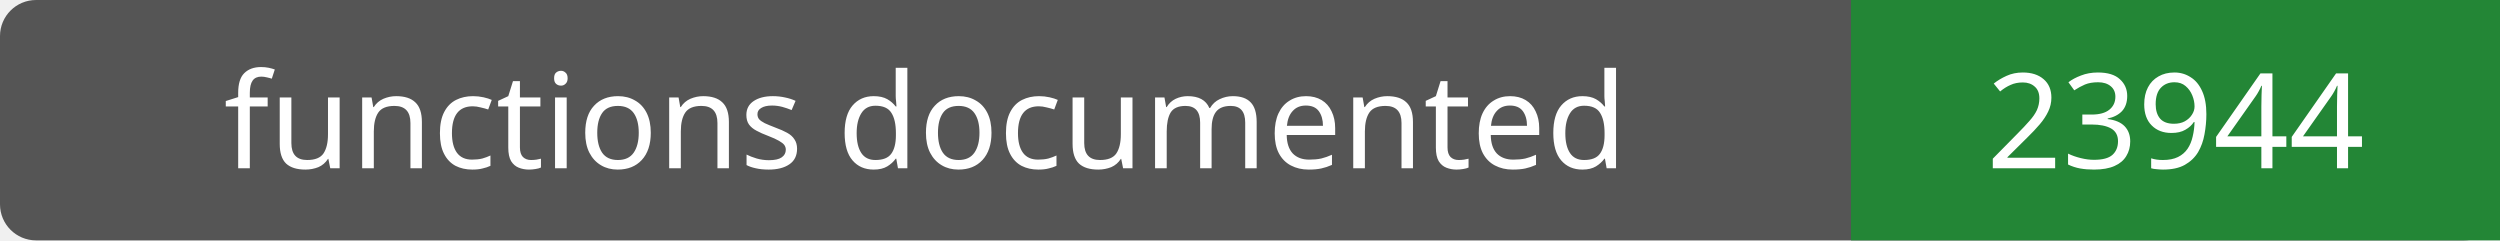
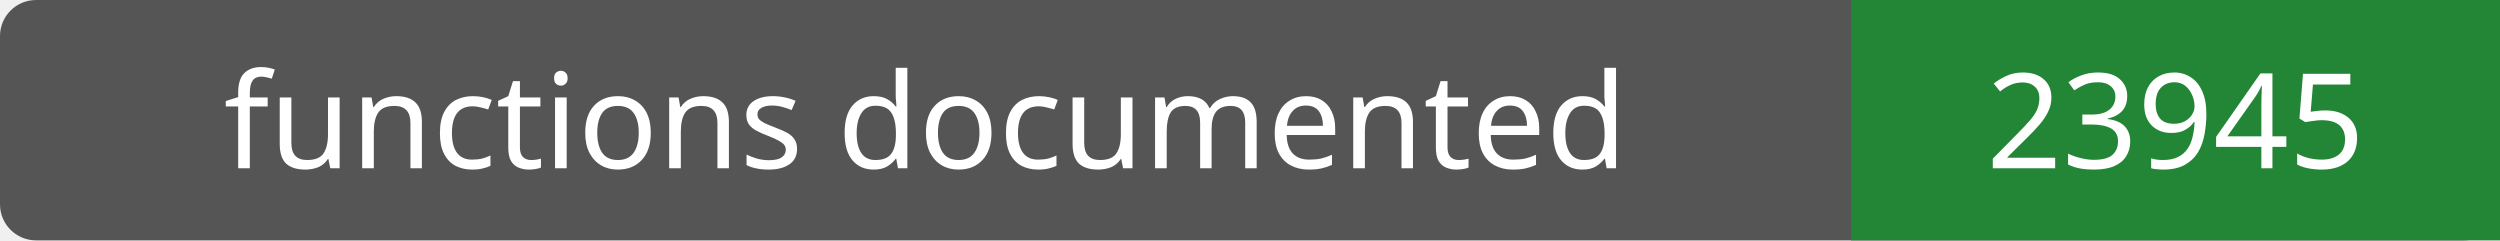
- <svg xmlns="http://www.w3.org/2000/svg" width="208" height="20" role="img" aria-label="functions documented: 23944">
+ <svg xmlns="http://www.w3.org/2000/svg" width="208" height="20" role="img" aria-label="functions documented: 23945">
  <rect width="208" height="20" rx="3" fill="#555" />
  <path fill="#238636" d="M154 0h54v20H154z" />
  <g fill="#fff" text-anchor="middle" font-family="Verdana,sans-serif" font-size="11">
    <text x="77.0" y="14">functions documented</text>
-     <text x="181.0" y="14">23944</text>
+     <text x="181.0" y="14">23945</text>
  </g>
</svg>
